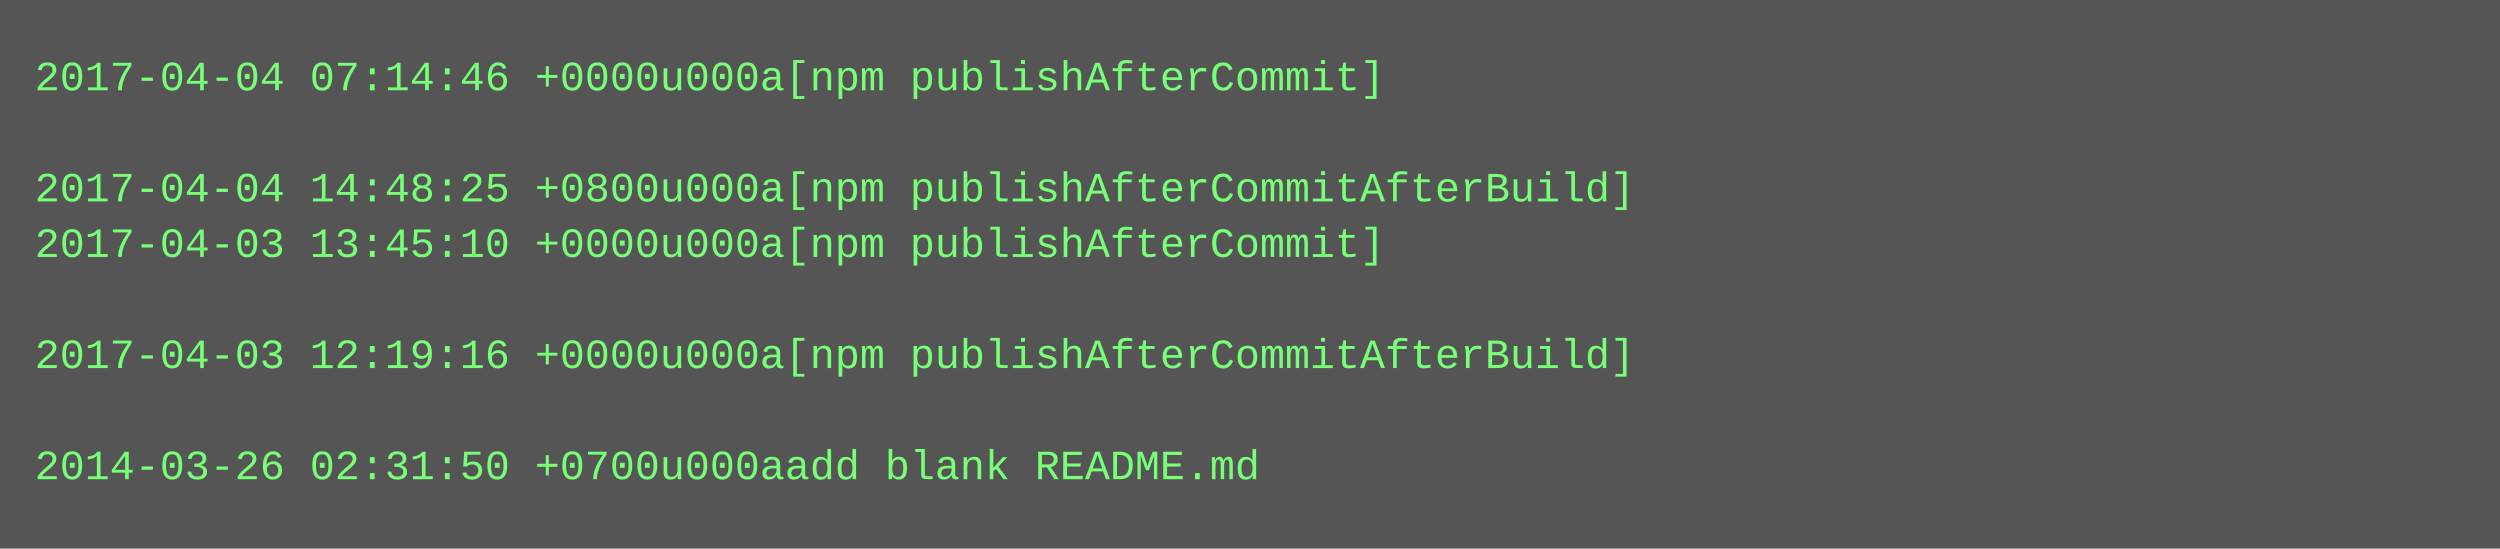
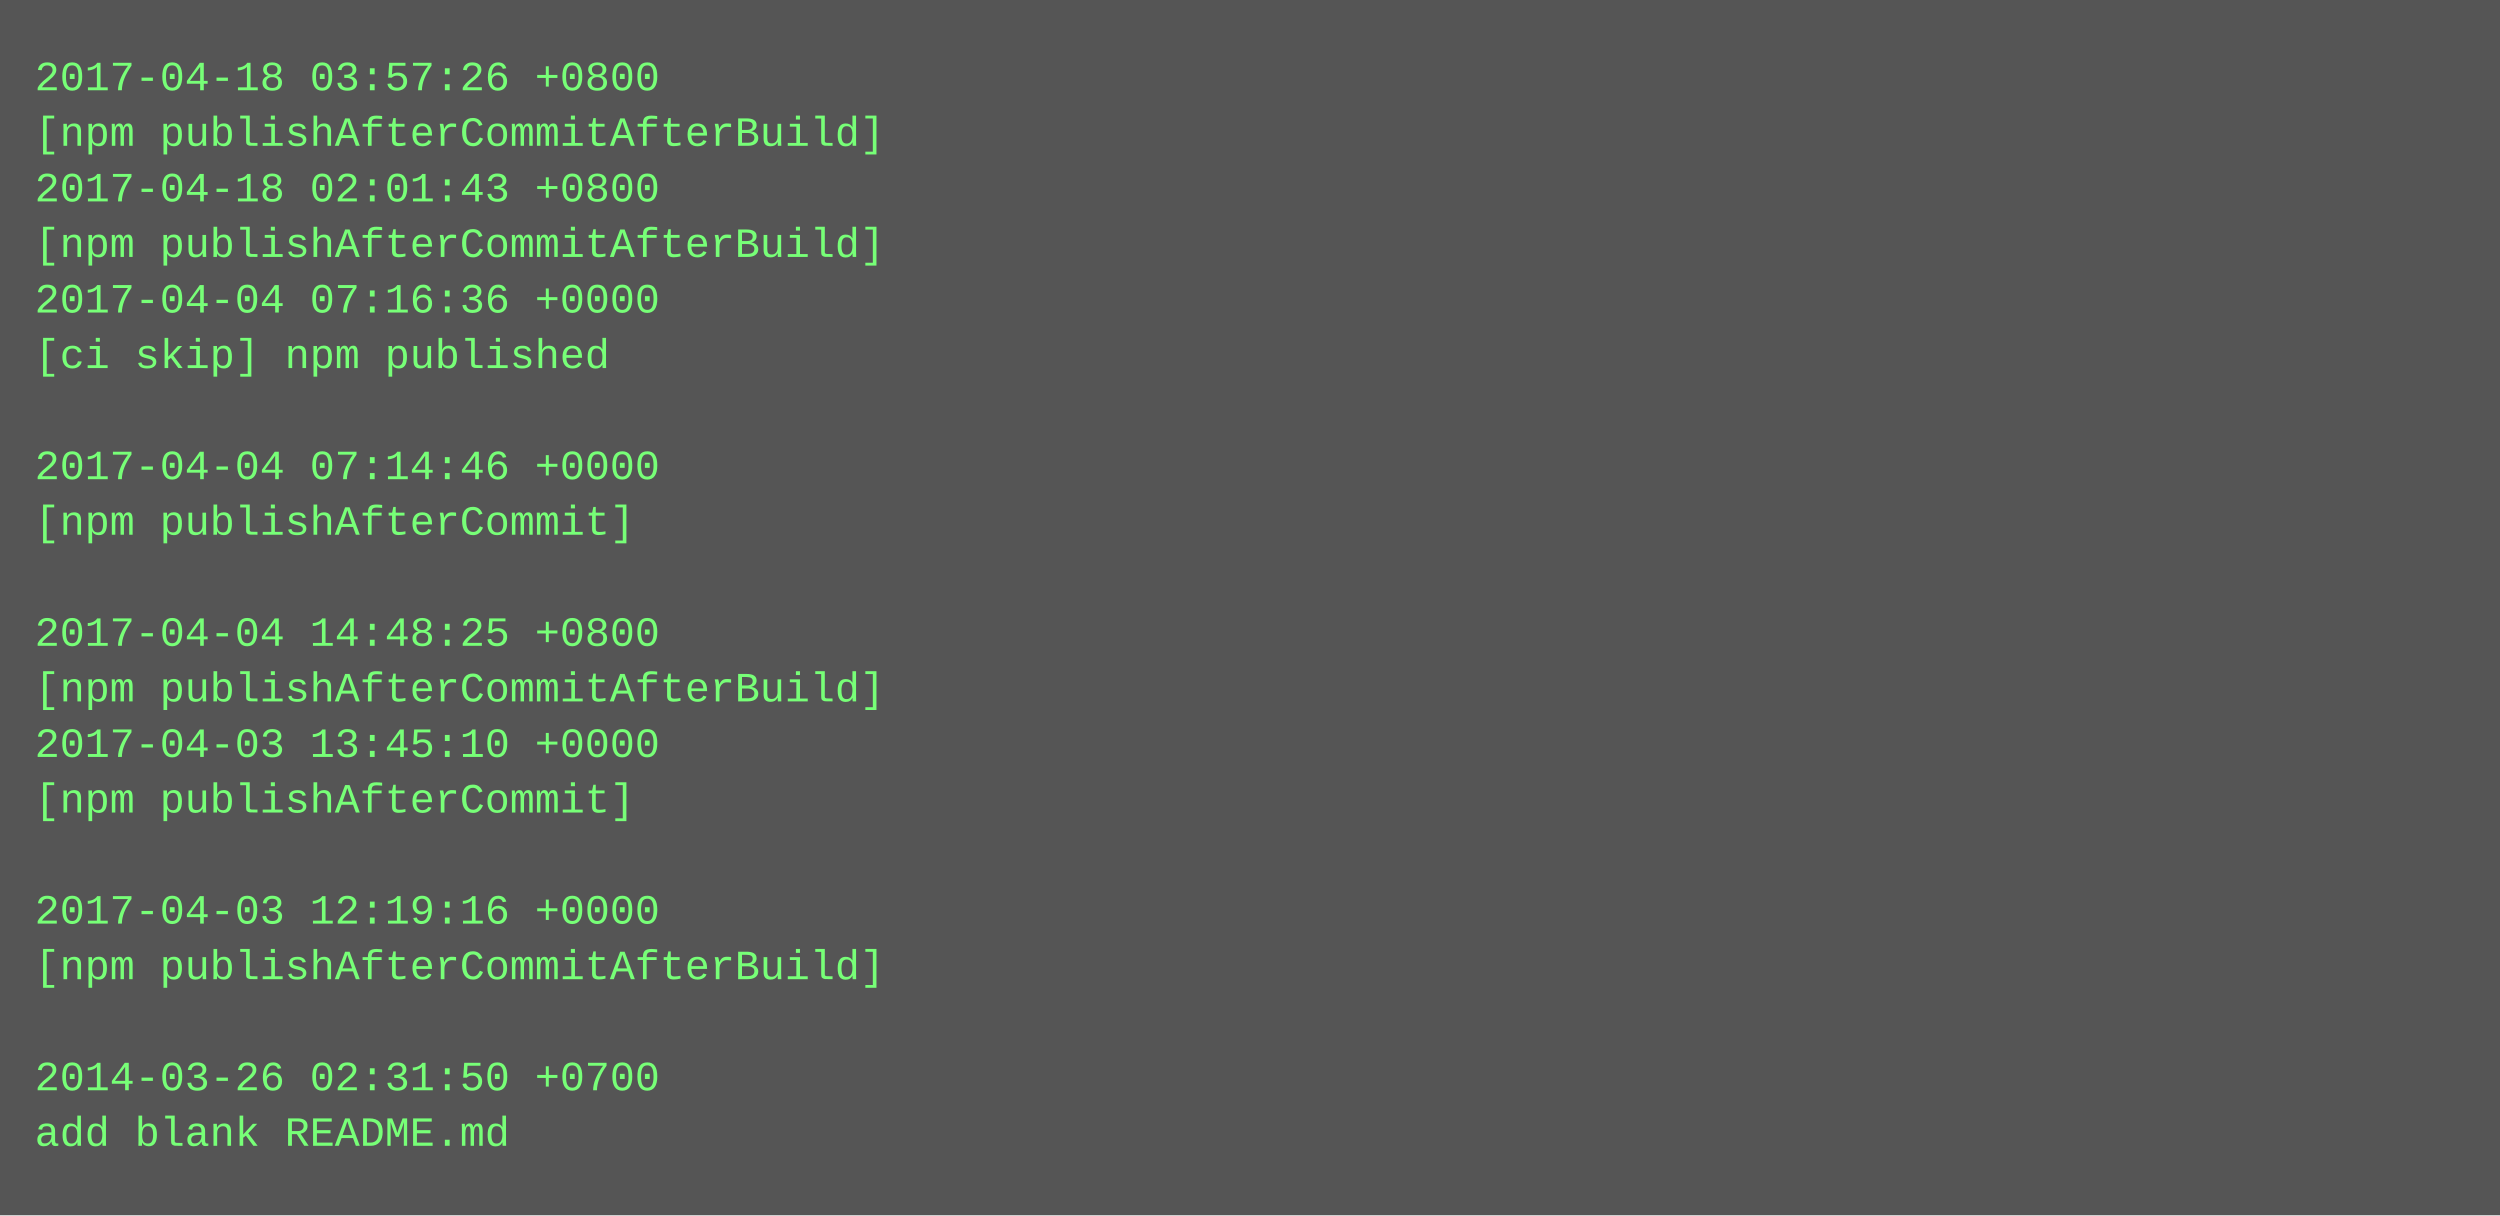
- <svg xmlns="http://www.w3.org/2000/svg" height="158" width="720">
-   <rect height="158" fill="#555" width="720" />
+ <svg xmlns="http://www.w3.org/2000/svg" height="350" width="720">
+   <rect height="350" fill="#555" width="720" />
  <text fill="#7f7" font-family="Courier New" font-size="12" xml:space="preserve">
-     <tspan x="10" y="26">2017-04-04 07:14:46 +0000u000a[npm publishAfterCommit]</tspan>
-     <tspan x="10" y="42" />
-     <tspan x="10" y="58">2017-04-04 14:48:25 +0800u000a[npm publishAfterCommitAfterBuild]</tspan>
-     <tspan x="10" y="74">2017-04-03 13:45:10 +0000u000a[npm publishAfterCommit]</tspan>
-     <tspan x="10" y="90" />
-     <tspan x="10" y="106">2017-04-03 12:19:16 +0000u000a[npm publishAfterCommitAfterBuild]</tspan>
+     <tspan x="10" y="26">2017-04-18 03:57:26 +0800</tspan>
+     <tspan x="10" y="42">[npm publishAfterCommitAfterBuild]</tspan>
+     <tspan x="10" y="58">2017-04-18 02:01:43 +0800</tspan>
+     <tspan x="10" y="74">[npm publishAfterCommitAfterBuild]</tspan>
+     <tspan x="10" y="90">2017-04-04 07:16:36 +0000</tspan>
+     <tspan x="10" y="106">[ci skip] npm published</tspan>
    <tspan x="10" y="122" />
-     <tspan x="10" y="138">2014-03-26 02:31:50 +0700u000aadd blank README.md</tspan>
+     <tspan x="10" y="138">2017-04-04 07:14:46 +0000</tspan>
+     <tspan x="10" y="154">[npm publishAfterCommit]</tspan>
+     <tspan x="10" y="170" />
+     <tspan x="10" y="186">2017-04-04 14:48:25 +0800</tspan>
+     <tspan x="10" y="202">[npm publishAfterCommitAfterBuild]</tspan>
+     <tspan x="10" y="218">2017-04-03 13:45:10 +0000</tspan>
+     <tspan x="10" y="234">[npm publishAfterCommit]</tspan>
+     <tspan x="10" y="250" />
+     <tspan x="10" y="266">2017-04-03 12:19:16 +0000</tspan>
+     <tspan x="10" y="282">[npm publishAfterCommitAfterBuild]</tspan>
+     <tspan x="10" y="298" />
+     <tspan x="10" y="314">2014-03-26 02:31:50 +0700</tspan>
+     <tspan x="10" y="330">add blank README.md</tspan>
  </text>
</svg>
